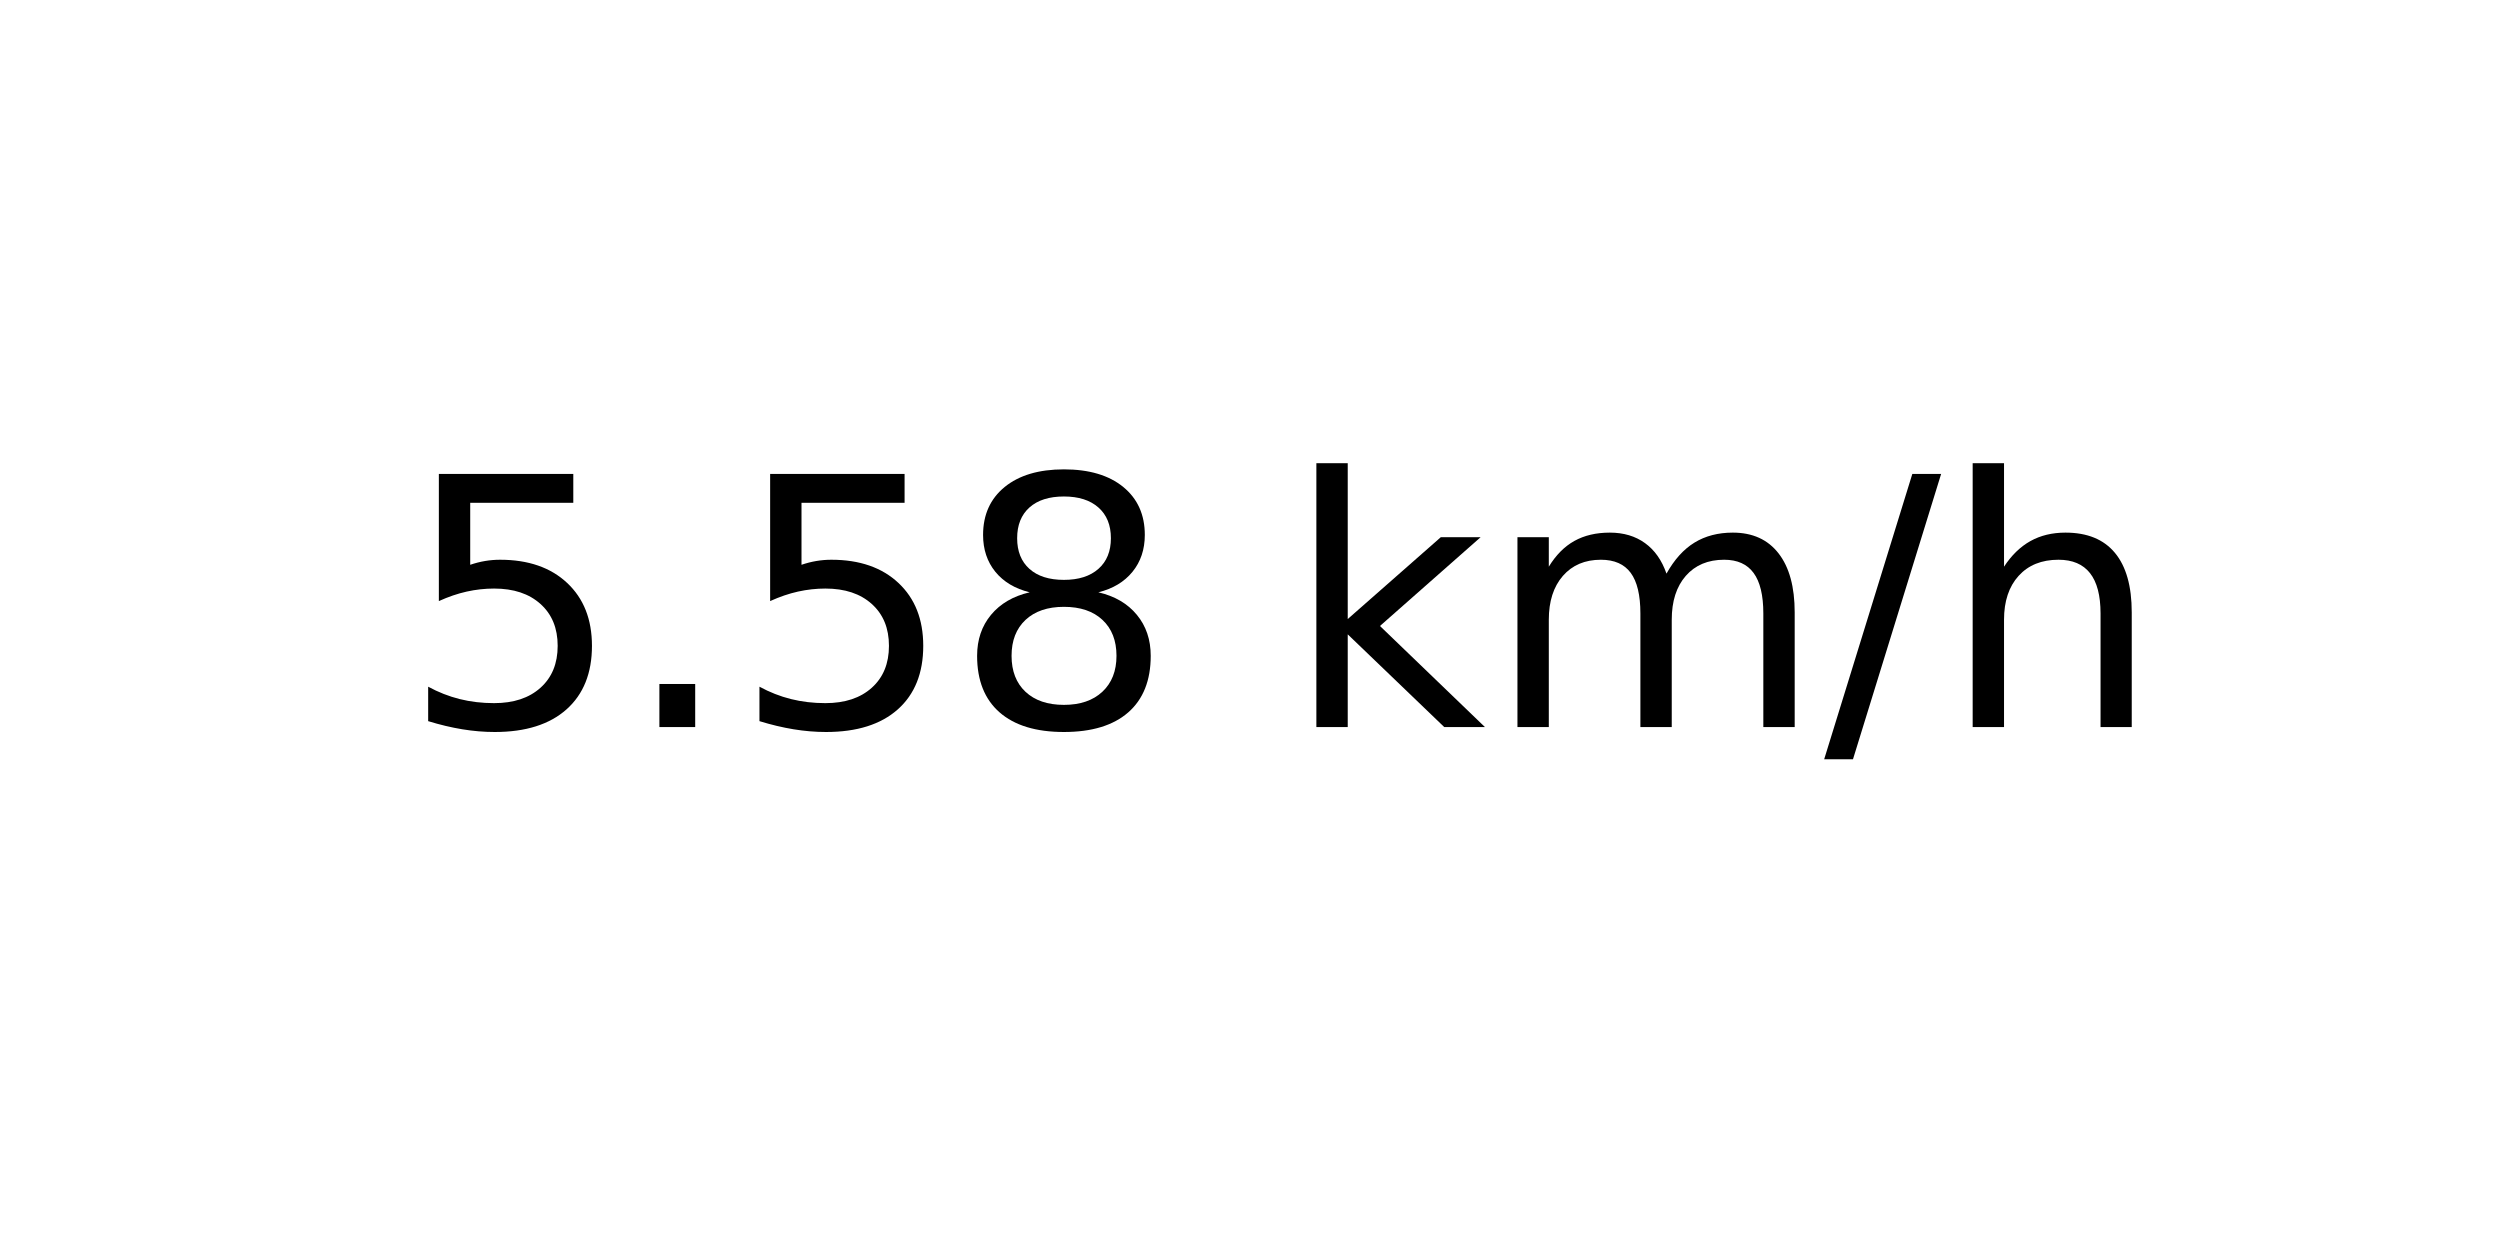
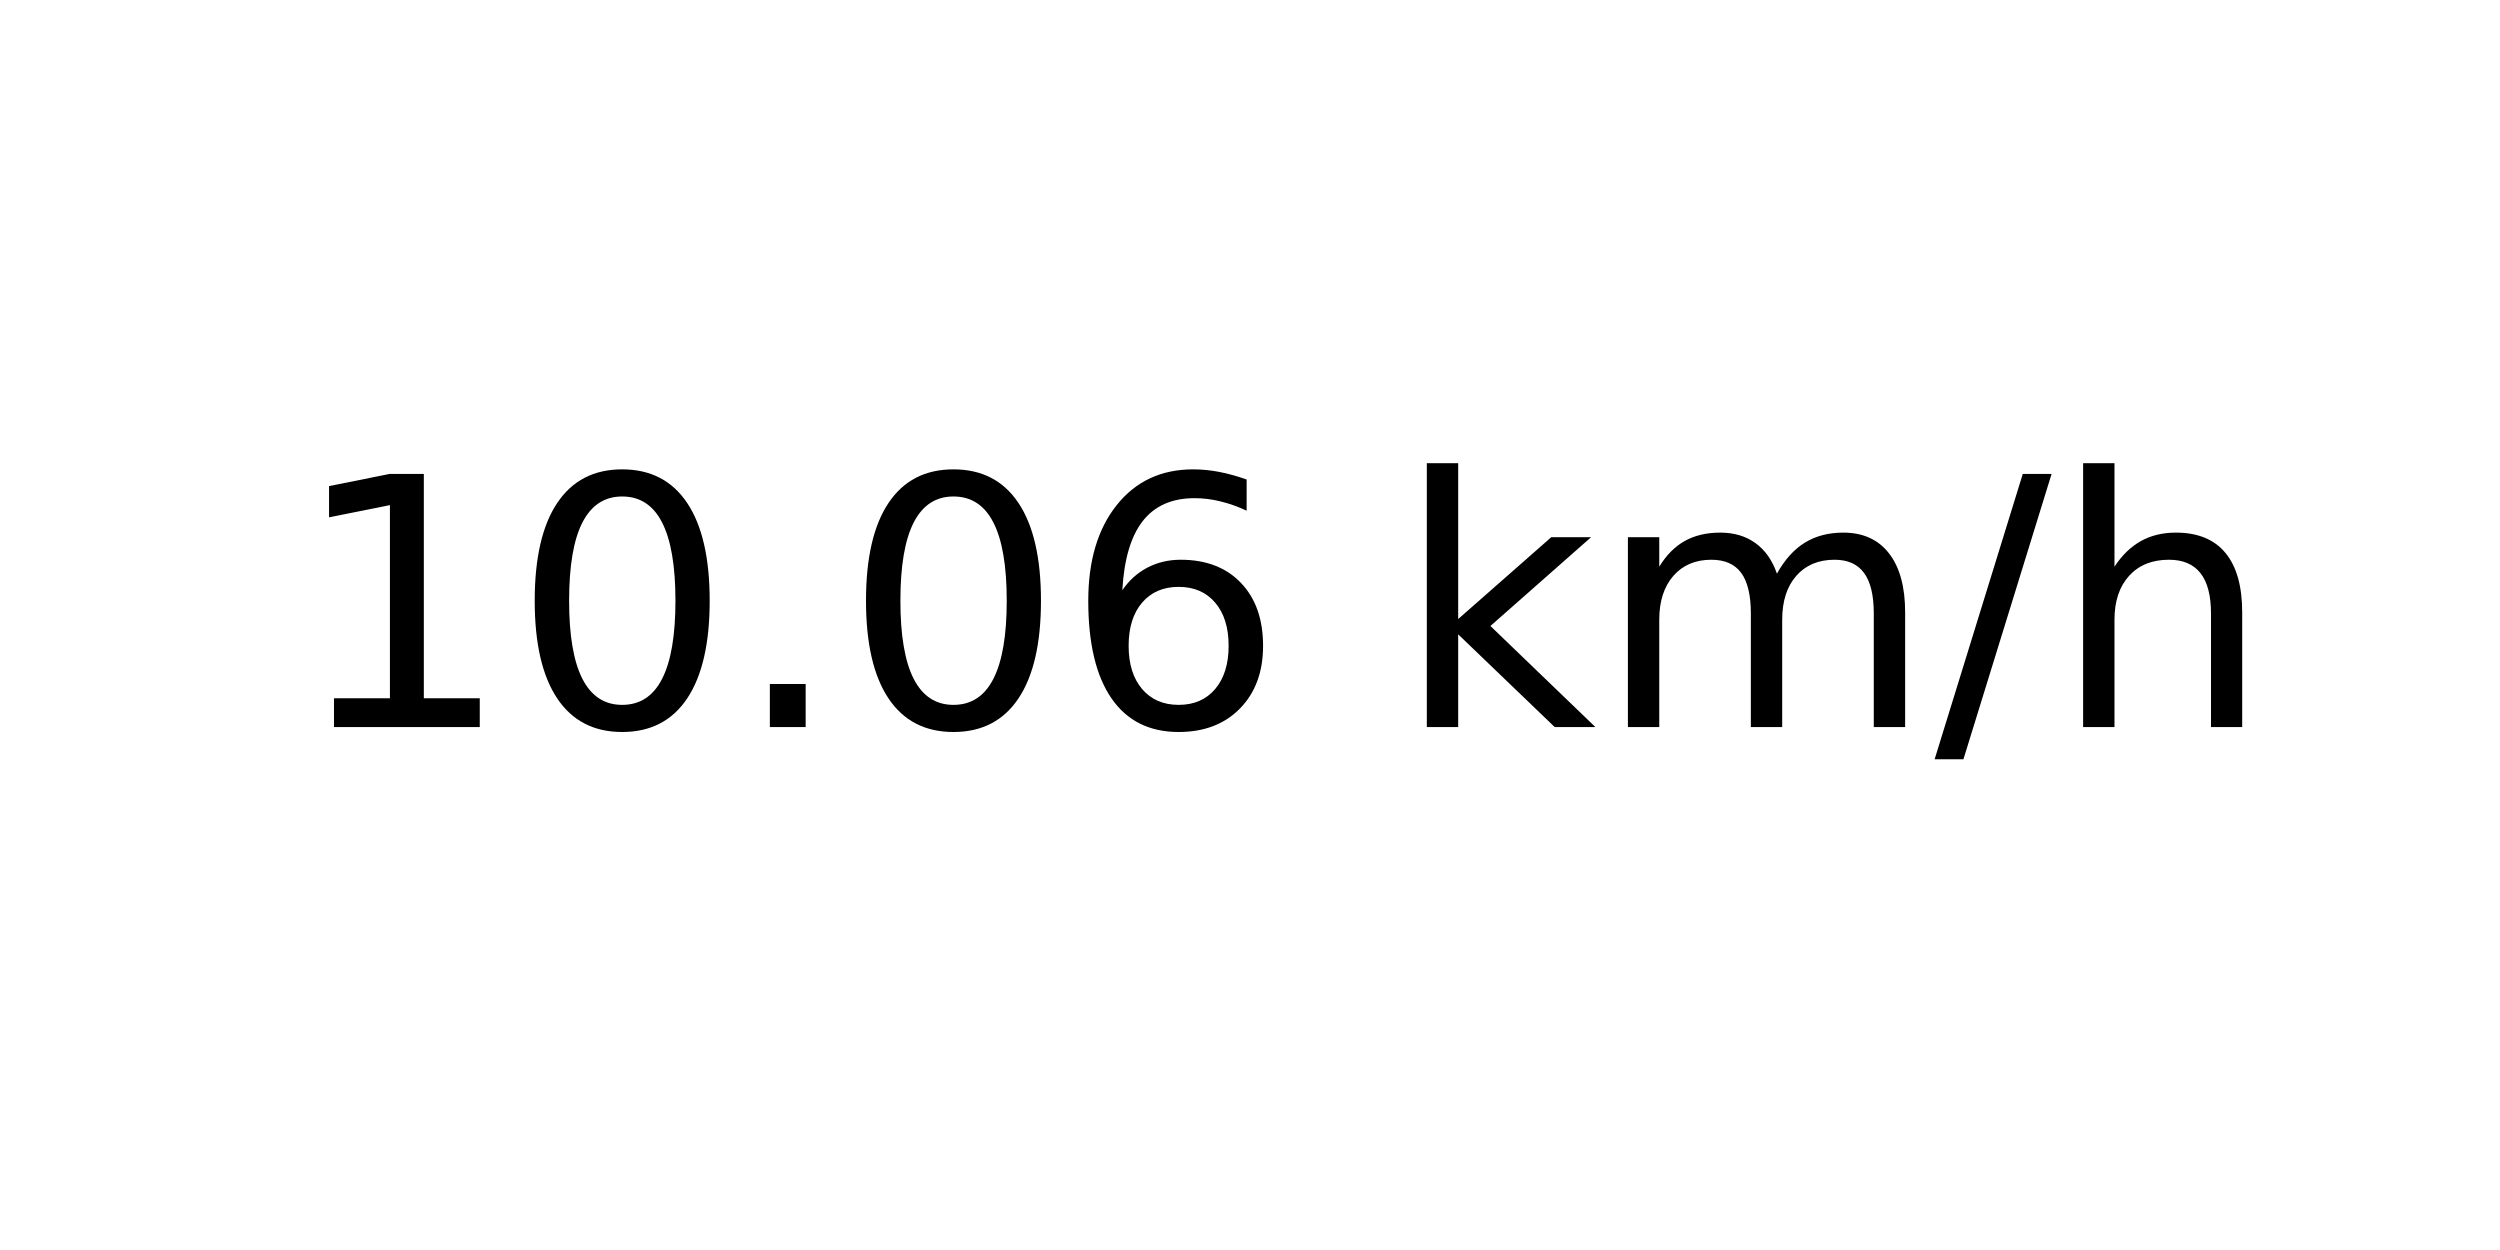
<svg xmlns="http://www.w3.org/2000/svg" xmlns:xlink="http://www.w3.org/1999/xlink" width="72pt" height="36pt" viewBox="0 0 72 36" version="1.1">
  <defs>
    <style type="text/css">*{stroke-linejoin: round; stroke-linecap: butt}</style>
  </defs>
  <g id="figure_1">
    <g id="axes_1">
      <g id="text_1">
-         <g transform="translate(11.55937 20.93937) scale(0.1 -0.1)">
+         <g transform="translate(8.378125 20.93937) scale(0.1 -0.1)">
          <defs>
-             <path id="DejaVuSans-35" d="M 691 4666  L 3169 4666  L 3169 4134  L 1269 4134  L 1269 2991  Q 1406 3038 1543 3061  Q 1681 3084 1819 3084  Q 2600 3084 3056 2656  Q 3513 2228 3513 1497  Q 3513 744 3044 326  Q 2575 -91 1722 -91  Q 1428 -91 1123 -41  Q 819 9 494 109  L 494 744  Q 775 591 1075 516  Q 1375 441 1709 441  Q 2250 441 2565 725  Q 2881 1009 2881 1497  Q 2881 1984 2565 2268  Q 2250 2553 1709 2553  Q 1456 2553 1204 2497  Q 953 2441 691 2322  L 691 4666  z " transform="scale(0.015625)" />
+             <path id="DejaVuSans-31" d="M 794 531  L 1825 531  L 1825 4091  L 703 3866  L 703 4441  L 1819 4666  L 2450 4666  L 2450 531  L 3481 531  L 3481 0  L 794 0  L 794 531  z " transform="scale(0.015625)" />
+             <path id="DejaVuSans-30" d="M 2034 4250  Q 1547 4250 1301 3770  Q 1056 3291 1056 2328  Q 1056 1369 1301 889  Q 1547 409 2034 409  Q 2525 409 2770 889  Q 3016 1369 3016 2328  Q 3016 3291 2770 3770  Q 2525 4250 2034 4250  z M 2034 4750  Q 2819 4750 3233 4129  Q 3647 3509 3647 2328  Q 3647 1150 3233 529  Q 2819 -91 2034 -91  Q 1250 -91 836 529  Q 422 1150 422 2328  Q 422 3509 836 4129  Q 1250 4750 2034 4750  z " transform="scale(0.015625)" />
            <path id="DejaVuSans-2e" d="M 684 794  L 1344 794  L 1344 0  L 684 0  L 684 794  z " transform="scale(0.015625)" />
-             <path id="DejaVuSans-38" d="M 2034 2216  Q 1584 2216 1326 1975  Q 1069 1734 1069 1313  Q 1069 891 1326 650  Q 1584 409 2034 409  Q 2484 409 2743 651  Q 3003 894 3003 1313  Q 3003 1734 2745 1975  Q 2488 2216 2034 2216  z M 1403 2484  Q 997 2584 770 2862  Q 544 3141 544 3541  Q 544 4100 942 4425  Q 1341 4750 2034 4750  Q 2731 4750 3128 4425  Q 3525 4100 3525 3541  Q 3525 3141 3298 2862  Q 3072 2584 2669 2484  Q 3125 2378 3379 2068  Q 3634 1759 3634 1313  Q 3634 634 3220 271  Q 2806 -91 2034 -91  Q 1263 -91 848 271  Q 434 634 434 1313  Q 434 1759 690 2068  Q 947 2378 1403 2484  z M 1172 3481  Q 1172 3119 1398 2916  Q 1625 2713 2034 2713  Q 2441 2713 2670 2916  Q 2900 3119 2900 3481  Q 2900 3844 2670 4047  Q 2441 4250 2034 4250  Q 1625 4250 1398 4047  Q 1172 3844 1172 3481  z " transform="scale(0.015625)" />
+             <path id="DejaVuSans-36" d="M 2113 2584  Q 1688 2584 1439 2293  Q 1191 2003 1191 1497  Q 1191 994 1439 701  Q 1688 409 2113 409  Q 2538 409 2786 701  Q 3034 994 3034 1497  Q 3034 2003 2786 2293  Q 2538 2584 2113 2584  z M 3366 4563  L 3366 3988  Q 3128 4100 2886 4159  Q 2644 4219 2406 4219  Q 1781 4219 1451 3797  Q 1122 3375 1075 2522  Q 1259 2794 1537 2939  Q 1816 3084 2150 3084  Q 2853 3084 3261 2657  Q 3669 2231 3669 1497  Q 3669 778 3244 343  Q 2819 -91 2113 -91  Q 1303 -91 875 529  Q 447 1150 447 2328  Q 447 3434 972 4092  Q 1497 4750 2381 4750  Q 2619 4750 2861 4703  Q 3103 4656 3366 4563  z " transform="scale(0.015625)" />
            <path id="DejaVuSans-20" transform="scale(0.015625)" />
            <path id="DejaVuSans-6b" d="M 581 4863  L 1159 4863  L 1159 1991  L 2875 3500  L 3609 3500  L 1753 1863  L 3688 0  L 2938 0  L 1159 1709  L 1159 0  L 581 0  L 581 4863  z " transform="scale(0.015625)" />
            <path id="DejaVuSans-6d" d="M 3328 2828  Q 3544 3216 3844 3400  Q 4144 3584 4550 3584  Q 5097 3584 5394 3201  Q 5691 2819 5691 2113  L 5691 0  L 5113 0  L 5113 2094  Q 5113 2597 4934 2840  Q 4756 3084 4391 3084  Q 3944 3084 3684 2787  Q 3425 2491 3425 1978  L 3425 0  L 2847 0  L 2847 2094  Q 2847 2600 2669 2842  Q 2491 3084 2119 3084  Q 1678 3084 1418 2786  Q 1159 2488 1159 1978  L 1159 0  L 581 0  L 581 3500  L 1159 3500  L 1159 2956  Q 1356 3278 1631 3431  Q 1906 3584 2284 3584  Q 2666 3584 2933 3390  Q 3200 3197 3328 2828  z " transform="scale(0.015625)" />
            <path id="DejaVuSans-2f" d="M 1625 4666  L 2156 4666  L 531 -594  L 0 -594  L 1625 4666  z " transform="scale(0.015625)" />
            <path id="DejaVuSans-68" d="M 3513 2113  L 3513 0  L 2938 0  L 2938 2094  Q 2938 2591 2744 2837  Q 2550 3084 2163 3084  Q 1697 3084 1428 2787  Q 1159 2491 1159 1978  L 1159 0  L 581 0  L 581 4863  L 1159 4863  L 1159 2956  Q 1366 3272 1645 3428  Q 1925 3584 2291 3584  Q 2894 3584 3203 3211  Q 3513 2838 3513 2113  z " transform="scale(0.015625)" />
          </defs>
-           <use xlink:href="#DejaVuSans-35" />
-           <use xlink:href="#DejaVuSans-2e" x="63.623" />
-           <use xlink:href="#DejaVuSans-35" x="95.41" />
-           <use xlink:href="#DejaVuSans-38" x="159.033" />
-           <use xlink:href="#DejaVuSans-20" x="222.656" />
-           <use xlink:href="#DejaVuSans-6b" x="254.443" />
-           <use xlink:href="#DejaVuSans-6d" x="312.354" />
-           <use xlink:href="#DejaVuSans-2f" x="409.766" />
-           <use xlink:href="#DejaVuSans-68" x="443.457" />
+           <use xlink:href="#DejaVuSans-31" />
+           <use xlink:href="#DejaVuSans-30" x="63.623" />
+           <use xlink:href="#DejaVuSans-2e" x="127.246" />
+           <use xlink:href="#DejaVuSans-30" x="159.033" />
+           <use xlink:href="#DejaVuSans-36" x="222.656" />
+           <use xlink:href="#DejaVuSans-20" x="286.279" />
+           <use xlink:href="#DejaVuSans-6b" x="318.066" />
+           <use xlink:href="#DejaVuSans-6d" x="375.977" />
+           <use xlink:href="#DejaVuSans-2f" x="473.389" />
+           <use xlink:href="#DejaVuSans-68" x="507.08" />
        </g>
      </g>
    </g>
  </g>
</svg>
